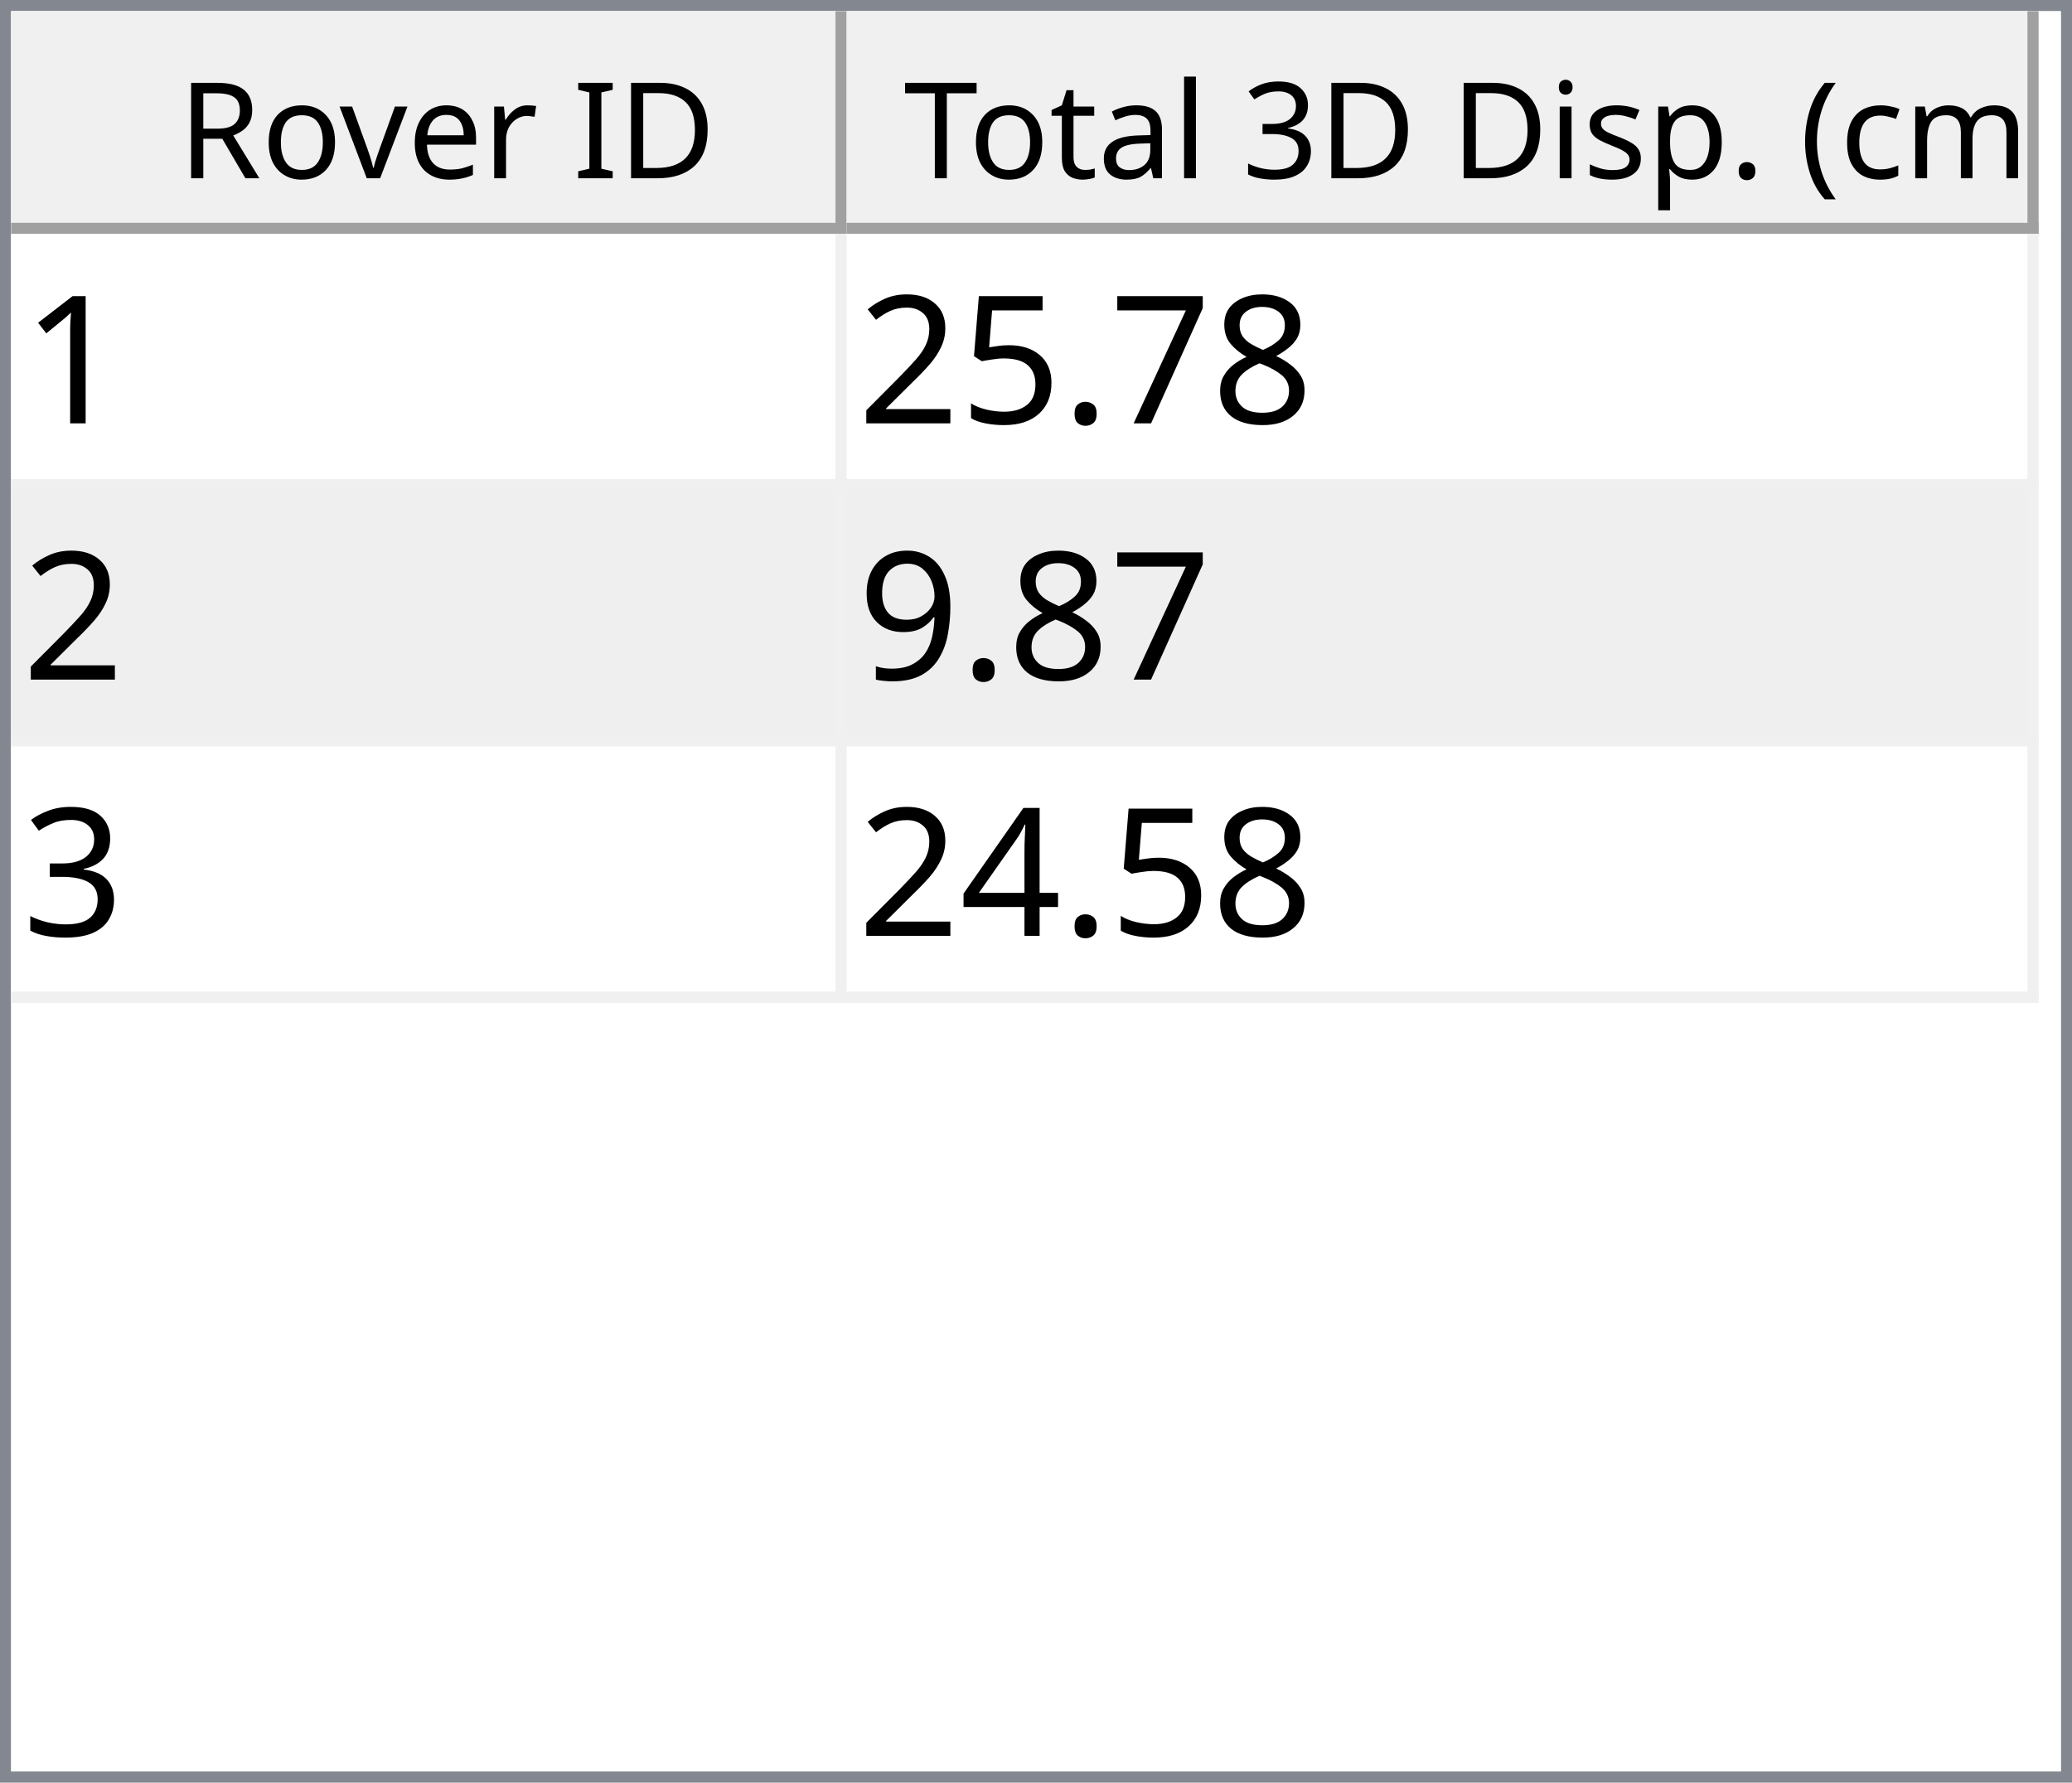
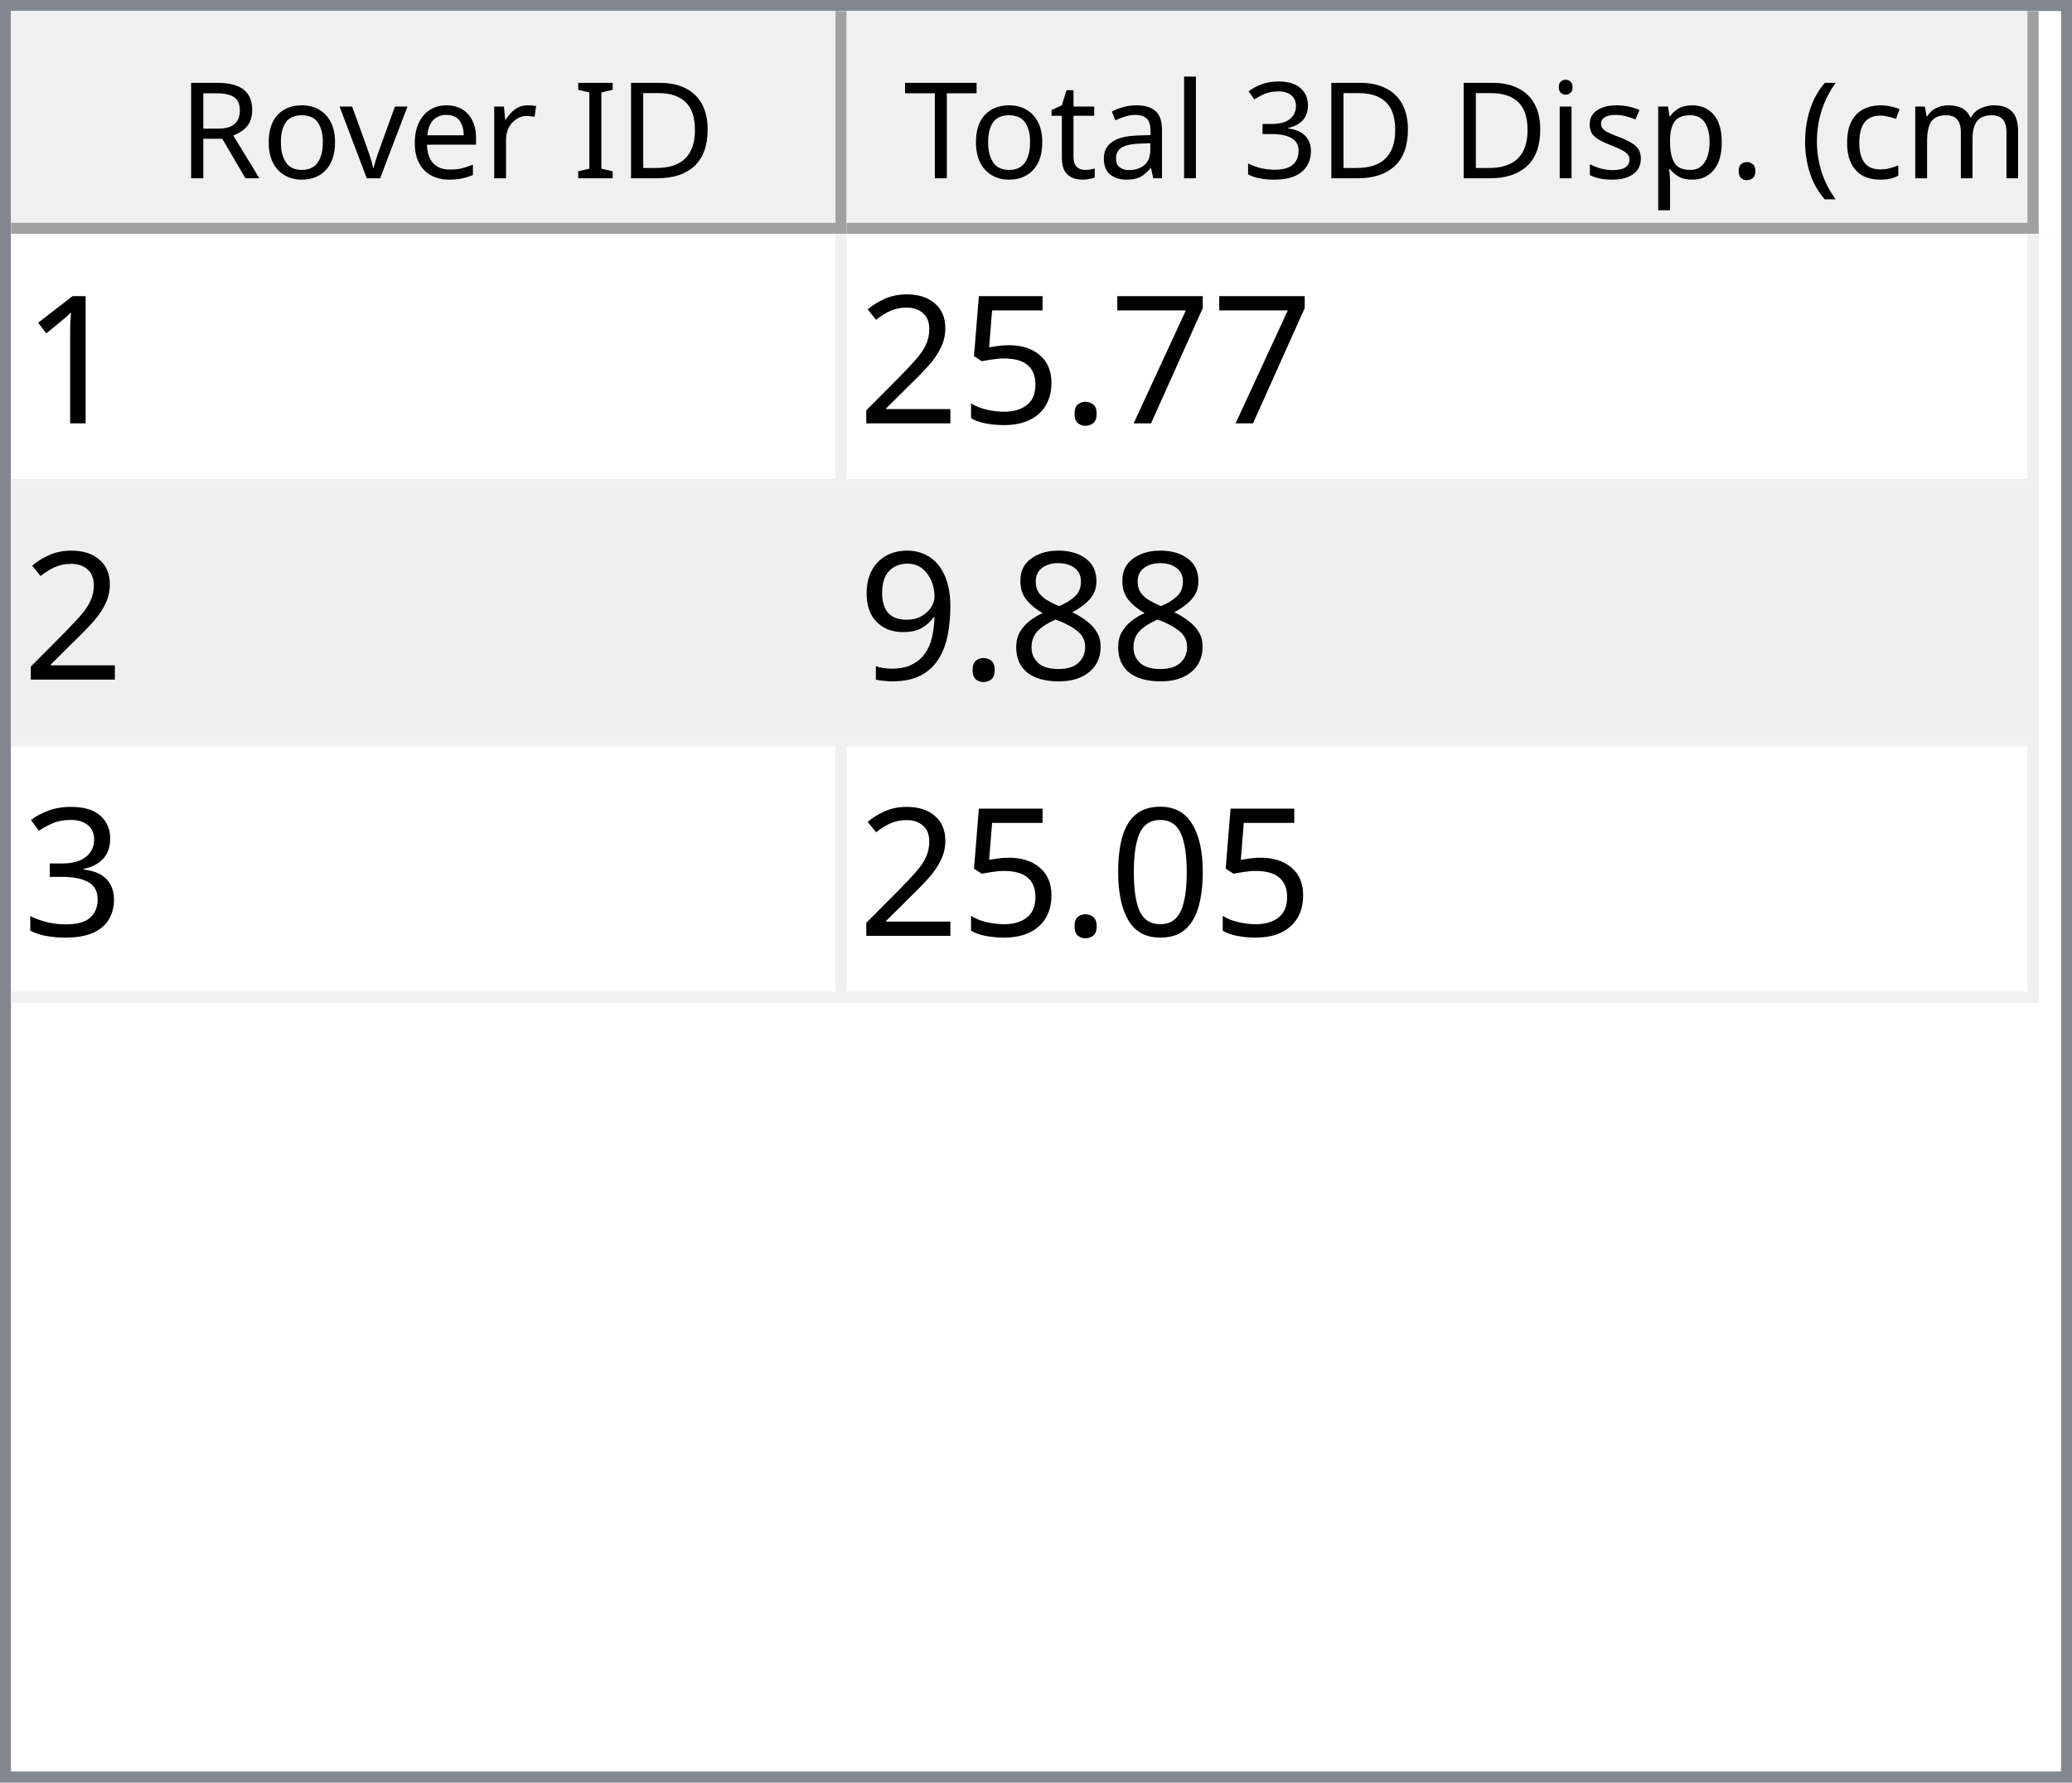
<svg xmlns="http://www.w3.org/2000/svg" style="fill-opacity:1; color-rendering:auto; color-interpolation:auto; text-rendering:auto; stroke:black; stroke-linecap:square; stroke-miterlimit:10; shape-rendering:auto; stroke-opacity:1; fill:black; stroke-dasharray:none; font-weight:normal; stroke-width:1; font-family:'Dialog'; font-style:normal; stroke-linejoin:miter; font-size:12px; stroke-dashoffset:0; image-rendering:auto;" width="186" height="160">
  <defs id="genericDefs" />
  <g>
    <defs id="defs1">
      <clipPath clipPathUnits="userSpaceOnUse" id="clipPath1">
        <path d="M0 0 L186 0 L186 160 L0 160 L0 0 Z" />
      </clipPath>
      <clipPath clipPathUnits="userSpaceOnUse" id="clipPath2">
        <path d="M0 0 L0 160 L186 160 L186 0 Z" />
      </clipPath>
      <clipPath clipPathUnits="userSpaceOnUse" id="clipPath3">
        <path d="M0 0 L0 20 L184 20 L184 0 Z" />
      </clipPath>
      <clipPath clipPathUnits="userSpaceOnUse" id="clipPath4">
        <path d="M0 0 L0 20 L75 20 L75 0 Z" />
      </clipPath>
      <clipPath clipPathUnits="userSpaceOnUse" id="clipPath5">
        <path d="M1 1 L1 19 L74 19 L74 1 Z" />
      </clipPath>
      <clipPath clipPathUnits="userSpaceOnUse" id="clipPath6">
        <path d="M0 0 L0 18 L73 18 L73 0 Z" />
      </clipPath>
      <clipPath clipPathUnits="userSpaceOnUse" id="clipPath7">
        <path d="M-0.5 -0.5 L-0.5 19.5 L74.5 19.5 L74.5 -0.5 Z" />
      </clipPath>
      <clipPath clipPathUnits="userSpaceOnUse" id="clipPath8">
        <path d="M0 0 L0 20 L107 20 L107 0 Z" />
      </clipPath>
      <clipPath clipPathUnits="userSpaceOnUse" id="clipPath9">
        <path d="M1 1 L1 19 L106 19 L106 1 Z" />
      </clipPath>
      <clipPath clipPathUnits="userSpaceOnUse" id="clipPath10">
        <path d="M0 0 L0 18 L105 18 L105 0 Z" />
      </clipPath>
      <clipPath clipPathUnits="userSpaceOnUse" id="clipPath11">
        <path d="M-0.5 -0.5 L-0.5 19.5 L106.5 19.5 L106.5 -0.5 Z" />
      </clipPath>
      <clipPath clipPathUnits="userSpaceOnUse" id="clipPath12">
        <path d="M0 0 L0 138 L184 138 L184 0 Z" />
      </clipPath>
      <clipPath clipPathUnits="userSpaceOnUse" id="clipPath13">
        <path d="M0 0 L0 69 L182 69 L182 0 Z" />
      </clipPath>
      <clipPath clipPathUnits="userSpaceOnUse" id="clipPath14">
        <path d="M-0.5 -0.5 L-0.5 68.5 L181.5 68.5 L181.5 -0.5 Z" />
      </clipPath>
      <clipPath clipPathUnits="userSpaceOnUse" id="clipPath15">
        <path d="M0 0 L0 22 L74 22 L74 0 Z" />
      </clipPath>
      <clipPath clipPathUnits="userSpaceOnUse" id="clipPath16">
        <path d="M0 0 L0 22 L106 22 L106 0 Z" />
      </clipPath>
      <font horiz-adv-x="64.551" id="font1">
        <font-face ascent="107.91" descent="25.098" units-per-em="100" style="font-style:normal; font-family:Segoe UI; font-weight:normal;" />
        <missing-glyph horiz-adv-x="64.551" d="M8.109 0 L8.109 68.266 L56.453 68.266 L56.453 0 L8.109 0 ZM15.328 7.234 L49.219 7.234 L49.219 61.031 L15.328 61.031 L15.328 7.234 Z" />
        <glyph unicode="D" horiz-adv-x="70.117" d="M9.188 0 L9.188 70.016 L28.516 70.016 Q65.531 70.016 65.531 35.891 Q65.531 19.672 55.25 9.836 Q44.969 0 27.734 0 L9.188 0 ZM17.391 62.594 L17.391 7.422 L27.828 7.422 Q41.609 7.422 49.273 14.797 Q56.938 22.172 56.938 35.688 Q56.938 62.594 28.328 62.594 L17.391 62.594 Z" />
        <glyph unicode="I" horiz-adv-x="26.611" d="M17.391 0 L9.188 0 L9.188 70.016 L17.391 70.016 L17.391 0 Z" />
        <glyph unicode=" " horiz-adv-x="27.393" d="" />
        <glyph unicode="r" horiz-adv-x="34.766" d="M34.188 41.891 Q32.078 43.5 28.125 43.5 Q23 43.5 19.555 38.672 Q16.109 33.844 16.109 25.484 L16.109 0 L8.109 0 L8.109 50 L16.109 50 L16.109 39.703 L16.312 39.703 Q18.016 44.969 21.531 47.922 Q25.047 50.875 29.391 50.875 Q32.516 50.875 34.188 50.203 L34.188 41.891 Z" />
        <glyph unicode="e" horiz-adv-x="52.295" d="M48.297 23 L12.984 23 Q13.188 14.656 17.484 10.109 Q21.781 5.562 29.297 5.562 Q37.75 5.562 44.828 11.141 L44.828 3.609 Q38.234 -1.172 27.391 -1.172 Q16.797 -1.172 10.742 5.641 Q4.688 12.453 4.688 24.812 Q4.688 36.469 11.305 43.82 Q17.922 51.172 27.734 51.172 Q37.547 51.172 42.922 44.828 Q48.297 38.484 48.297 27.203 L48.297 23 ZM40.094 29.781 Q40.047 36.719 36.75 40.578 Q33.453 44.438 27.594 44.438 Q21.922 44.438 17.969 40.383 Q14.016 36.328 13.094 29.781 L40.094 29.781 Z" />
        <glyph unicode="v" horiz-adv-x="47.9" d="M47.406 50 L27.484 0 L19.625 0 L0.688 50 L9.469 50 L22.172 13.672 Q23.578 9.672 23.922 6.688 L24.125 6.688 Q24.609 10.453 25.688 13.484 L38.969 50 L47.406 50 Z" />
        <glyph unicode="o" horiz-adv-x="58.594" d="M29 -1.172 Q17.922 -1.172 11.305 5.836 Q4.688 12.844 4.688 24.422 Q4.688 37.016 11.57 44.094 Q18.453 51.172 30.172 51.172 Q41.359 51.172 47.633 44.289 Q53.906 37.406 53.906 25.203 Q53.906 13.234 47.141 6.031 Q40.375 -1.172 29 -1.172 ZM29.594 44.438 Q21.875 44.438 17.383 39.188 Q12.891 33.938 12.891 24.703 Q12.891 15.828 17.43 10.695 Q21.969 5.562 29.594 5.562 Q37.359 5.562 41.531 10.594 Q45.703 15.625 45.703 24.906 Q45.703 34.281 41.531 39.359 Q37.359 44.438 29.594 44.438 Z" />
        <glyph unicode="R" horiz-adv-x="59.814" d="M59.375 0 L49.609 0 L37.891 19.625 Q36.281 22.359 34.766 24.289 Q33.25 26.219 31.664 27.438 Q30.078 28.656 28.25 29.219 Q26.422 29.781 24.125 29.781 L17.391 29.781 L17.391 0 L9.188 0 L9.188 70.016 L30.078 70.016 Q34.672 70.016 38.555 68.867 Q42.438 67.719 45.289 65.375 Q48.141 63.031 49.758 59.547 Q51.375 56.062 51.375 51.375 Q51.375 47.703 50.273 44.656 Q49.172 41.609 47.148 39.211 Q45.125 36.812 42.266 35.133 Q39.406 33.453 35.844 32.516 L35.844 32.328 Q37.594 31.547 38.891 30.547 Q40.188 29.547 41.359 28.18 Q42.531 26.812 43.68 25.078 Q44.828 23.344 46.234 21.047 L59.375 0 ZM17.391 62.594 L17.391 37.203 L28.516 37.203 Q31.594 37.203 34.203 38.133 Q36.812 39.062 38.719 40.797 Q40.625 42.531 41.703 45.047 Q42.781 47.562 42.781 50.688 Q42.781 56.297 39.141 59.445 Q35.5 62.594 28.609 62.594 L17.391 62.594 Z" />
        <glyph unicode=")" horiz-adv-x="30.176" d="M8.297 -15.922 L1.172 -15.922 Q16.406 2.344 16.406 26.812 Q16.406 51.469 1.078 70.016 L8.297 70.016 Q23.531 52.156 23.531 26.703 Q23.531 1.375 8.297 -15.922 Z" />
        <glyph unicode="m" horiz-adv-x="86.133" d="M79.109 0 L71.094 0 L71.094 28.719 Q71.094 37.016 68.531 40.727 Q65.969 44.438 59.906 44.438 Q54.781 44.438 51.195 39.75 Q47.609 35.062 47.609 28.516 L47.609 0 L39.594 0 L39.594 29.688 Q39.594 44.438 28.219 44.438 Q22.953 44.438 19.531 40.016 Q16.109 35.594 16.109 28.516 L16.109 0 L8.109 0 L8.109 50 L16.109 50 L16.109 42.094 L16.312 42.094 Q21.625 51.172 31.844 51.172 Q36.969 51.172 40.773 48.312 Q44.578 45.453 46 40.828 Q51.562 51.172 62.594 51.172 Q79.109 51.172 79.109 30.812 L79.109 0 Z" />
        <glyph unicode="c" horiz-adv-x="46.191" d="M42.188 2.297 Q36.422 -1.172 28.516 -1.172 Q17.828 -1.172 11.258 5.789 Q4.688 12.75 4.688 23.828 Q4.688 36.188 11.766 43.68 Q18.844 51.172 30.672 51.172 Q37.25 51.172 42.281 48.734 L42.281 40.531 Q36.719 44.438 30.375 44.438 Q22.703 44.438 17.797 38.945 Q12.891 33.453 12.891 24.516 Q12.891 15.719 17.508 10.641 Q22.125 5.562 29.891 5.562 Q36.422 5.562 42.188 9.906 L42.188 2.297 Z" />
        <glyph unicode="(" horiz-adv-x="30.176" d="M29.109 -15.922 L21.969 -15.922 Q6.844 1.375 6.844 26.703 Q6.844 52.156 21.969 70.016 L29.203 70.016 Q13.875 51.469 13.875 26.812 Q13.875 2.344 29.109 -15.922 Z" />
        <glyph unicode="." horiz-adv-x="21.68" d="M10.891 -1.078 Q8.641 -1.078 7.055 0.539 Q5.469 2.156 5.469 4.391 Q5.469 6.641 7.055 8.273 Q8.641 9.906 10.891 9.906 Q13.188 9.906 14.797 8.273 Q16.406 6.641 16.406 4.391 Q16.406 2.156 14.797 0.539 Q13.188 -1.078 10.891 -1.078 Z" />
        <glyph unicode="p" horiz-adv-x="58.789" d="M16.312 7.234 L16.109 7.234 L16.109 -23 L8.109 -23 L8.109 50 L16.109 50 L16.109 41.219 L16.312 41.219 Q22.219 51.172 33.594 51.172 Q43.266 51.172 48.688 44.461 Q54.109 37.75 54.109 26.469 Q54.109 13.922 48 6.375 Q41.891 -1.172 31.297 -1.172 Q21.578 -1.172 16.312 7.234 ZM16.109 27.391 L16.109 20.406 Q16.109 14.203 20.141 9.883 Q24.172 5.562 30.375 5.562 Q37.641 5.562 41.773 11.133 Q45.906 16.703 45.906 26.609 Q45.906 34.969 42.047 39.703 Q38.188 44.438 31.594 44.438 Q24.609 44.438 20.359 39.578 Q16.109 34.719 16.109 27.391 Z" />
        <glyph unicode="s" horiz-adv-x="42.432" d="M5.078 1.812 L5.078 10.406 Q11.625 5.562 19.484 5.562 Q30.031 5.562 30.031 12.594 Q30.031 14.594 29.125 15.992 Q28.219 17.391 26.68 18.461 Q25.141 19.531 23.07 20.383 Q21 21.234 18.609 22.172 Q15.281 23.484 12.766 24.828 Q10.25 26.172 8.57 27.859 Q6.891 29.547 6.031 31.695 Q5.172 33.844 5.172 36.719 Q5.172 40.234 6.789 42.945 Q8.406 45.656 11.086 47.484 Q13.766 49.312 17.211 50.242 Q20.656 51.172 24.312 51.172 Q30.812 51.172 35.938 48.922 L35.938 40.828 Q30.422 44.438 23.25 44.438 Q21 44.438 19.195 43.922 Q17.391 43.406 16.094 42.477 Q14.797 41.547 14.086 40.258 Q13.375 38.969 13.375 37.406 Q13.375 35.453 14.086 34.133 Q14.797 32.812 16.164 31.789 Q17.531 30.766 19.484 29.938 Q21.438 29.109 23.922 28.125 Q27.25 26.859 29.883 25.516 Q32.516 24.172 34.375 22.484 Q36.234 20.797 37.234 18.602 Q38.234 16.406 38.234 13.375 Q38.234 9.672 36.602 6.938 Q34.969 4.203 32.234 2.398 Q29.5 0.594 25.93 -0.289 Q22.359 -1.172 18.453 -1.172 Q10.75 -1.172 5.078 1.812 Z" />
        <glyph unicode="i" horiz-adv-x="24.219" d="M12.203 62.703 Q10.062 62.703 8.547 64.164 Q7.031 65.625 7.031 67.875 Q7.031 70.125 8.547 71.609 Q10.062 73.094 12.203 73.094 Q14.406 73.094 15.945 71.609 Q17.484 70.125 17.484 67.875 Q17.484 65.719 15.945 64.211 Q14.406 62.703 12.203 62.703 ZM16.109 0 L8.109 0 L8.109 50 L16.109 50 L16.109 0 Z" />
        <glyph unicode="3" horiz-adv-x="53.906" d="M46.531 19.828 Q46.531 15.094 44.75 11.211 Q42.969 7.328 39.719 4.57 Q36.469 1.812 31.93 0.297 Q27.391 -1.219 21.922 -1.219 Q11.922 -1.219 6 2.594 L6 11.188 Q13.094 5.609 22.219 5.609 Q25.875 5.609 28.828 6.539 Q31.781 7.469 33.906 9.227 Q36.031 10.984 37.18 13.477 Q38.328 15.969 38.328 19.094 Q38.328 32.812 18.797 32.812 L12.984 32.812 L12.984 39.594 L18.5 39.594 Q35.797 39.594 35.797 52.484 Q35.797 64.406 22.609 64.406 Q15.188 64.406 8.688 59.422 L8.688 67.188 Q15.375 71.188 24.609 71.188 Q29 71.188 32.57 69.969 Q36.141 68.75 38.68 66.555 Q41.219 64.359 42.609 61.281 Q44 58.203 44 54.5 Q44 40.672 30.031 36.719 L30.031 36.531 Q33.594 36.141 36.625 34.797 Q39.656 33.453 41.852 31.305 Q44.047 29.156 45.289 26.25 Q46.531 23.344 46.531 19.828 Z" />
        <glyph unicode="l" horiz-adv-x="24.219" d="M16.109 0 L8.109 0 L8.109 74.031 L16.109 74.031 L16.109 0 Z" />
        <glyph unicode="a" horiz-adv-x="50.879" d="M43.891 0 L35.891 0 L35.891 7.812 L35.688 7.812 Q30.469 -1.172 20.312 -1.172 Q12.844 -1.172 8.617 2.781 Q4.391 6.734 4.391 13.281 Q4.391 27.297 20.906 29.594 L35.891 31.688 Q35.891 44.438 25.594 44.438 Q16.547 44.438 9.281 38.281 L9.281 46.484 Q16.656 51.172 26.266 51.172 Q43.891 51.172 43.891 32.516 L43.891 0 ZM35.891 25.297 L23.828 23.641 Q18.266 22.859 15.43 20.875 Q12.594 18.891 12.594 13.875 Q12.594 10.203 15.211 7.883 Q17.828 5.562 22.172 5.562 Q28.125 5.562 32.008 9.742 Q35.891 13.922 35.891 20.312 L35.891 25.297 Z" />
        <glyph unicode="t" horiz-adv-x="33.887" d="M31.297 0.484 Q28.469 -1.078 23.828 -1.078 Q10.688 -1.078 10.688 13.578 L10.688 43.172 L2.094 43.172 L2.094 50 L10.688 50 L10.688 62.203 L18.703 64.797 L18.703 50 L31.297 50 L31.297 43.172 L18.703 43.172 L18.703 14.984 Q18.703 9.969 20.414 7.82 Q22.125 5.672 26.078 5.672 Q29.109 5.672 31.297 7.328 L31.297 0.484 Z" />
        <glyph unicode="T" horiz-adv-x="52.393" d="M50.594 62.594 L30.375 62.594 L30.375 0 L22.172 0 L22.172 62.594 L2 62.594 L2 70.016 L50.594 70.016 L50.594 62.594 Z" />
      </font>
      <font horiz-adv-x="75.0" id="font2">
        <font-face ascent="100.537" descent="21.973" units-per-em="100" style="font-style:normal; font-family:sans-serif; font-weight:normal;" />
        <missing-glyph horiz-adv-x="75.0" d="M12.5 0 L12.5 62.5 L62.5 62.5 L62.5 0 L12.5 0 ZM14.062 1.562 L60.938 1.562 L60.938 60.938 L14.062 60.938 L14.062 1.562 Z" />
        <glyph unicode="1" horiz-adv-x="55.615" d="M37.25 0 L28.469 0 L28.469 56 Q25.297 52.984 20.141 49.953 Q14.984 46.922 10.891 45.406 L10.891 53.906 Q18.266 57.375 23.781 62.305 Q29.297 67.234 31.594 71.875 L37.25 71.875 L37.25 0 Z" />
-         <glyph unicode="8" horiz-adv-x="55.615" d="M17.672 38.812 Q12.203 40.828 9.57 44.539 Q6.938 48.25 6.938 53.422 Q6.938 61.234 12.555 66.555 Q18.172 71.875 27.484 71.875 Q36.859 71.875 42.578 66.43 Q48.297 60.984 48.297 53.172 Q48.297 48.188 45.68 44.508 Q43.062 40.828 37.75 38.812 Q44.344 36.672 47.781 31.883 Q51.219 27.094 51.219 20.453 Q51.219 11.281 44.727 5.031 Q38.234 -1.219 27.641 -1.219 Q17.047 -1.219 10.547 5.055 Q4.047 11.328 4.047 20.703 Q4.047 27.688 7.594 32.398 Q11.141 37.109 17.672 38.812 ZM15.922 53.719 Q15.922 48.641 19.195 45.414 Q22.469 42.188 27.688 42.188 Q32.766 42.188 36.016 45.383 Q39.266 48.578 39.266 53.219 Q39.266 58.062 35.914 61.359 Q32.562 64.656 27.594 64.656 Q22.562 64.656 19.242 61.43 Q15.922 58.203 15.922 53.719 ZM13.094 20.656 Q13.094 16.891 14.875 13.375 Q16.656 9.859 20.172 7.93 Q23.688 6 27.734 6 Q34.031 6 38.133 10.055 Q42.234 14.109 42.234 20.359 Q42.234 26.703 38.016 30.859 Q33.797 35.016 27.438 35.016 Q21.234 35.016 17.164 30.914 Q13.094 26.812 13.094 20.656 Z" />
        <glyph unicode="7" horiz-adv-x="55.615" d="M4.734 62.203 L4.734 70.656 L51.078 70.656 L51.078 63.812 Q44.234 56.547 37.523 44.484 Q30.812 32.422 27.156 19.672 Q24.516 10.688 23.781 0 L14.75 0 Q14.891 8.453 18.062 20.414 Q21.234 32.375 27.172 43.484 Q33.109 54.594 39.797 62.203 L4.734 62.203 Z" />
        <glyph unicode="." horiz-adv-x="27.783" d="M9.078 0 L9.078 10.016 L19.094 10.016 L19.094 0 L9.078 0 Z" />
        <glyph unicode="5" horiz-adv-x="55.615" d="M4.156 18.75 L13.375 19.531 Q14.406 12.797 18.141 9.398 Q21.875 6 27.156 6 Q33.5 6 37.891 10.789 Q42.281 15.578 42.281 23.484 Q42.281 31 38.062 35.352 Q33.844 39.703 27 39.703 Q22.75 39.703 19.336 37.773 Q15.922 35.844 13.969 32.766 L5.719 33.844 L12.641 70.609 L48.25 70.609 L48.25 62.203 L19.672 62.203 L15.828 42.969 Q22.266 47.469 29.344 47.469 Q38.719 47.469 45.164 40.969 Q51.609 34.469 51.609 24.266 Q51.609 14.547 45.953 7.469 Q39.062 -1.219 27.156 -1.219 Q17.391 -1.219 11.211 4.25 Q5.031 9.719 4.156 18.75 Z" />
        <glyph unicode="2" horiz-adv-x="55.615" d="M50.344 8.453 L50.344 0 L3.031 0 Q2.938 3.172 4.047 6.109 Q5.859 10.938 9.836 15.625 Q13.812 20.312 21.344 26.469 Q33.016 36.031 37.117 41.625 Q41.219 47.219 41.219 52.203 Q41.219 57.422 37.477 61.008 Q33.734 64.594 27.734 64.594 Q21.391 64.594 17.578 60.789 Q13.766 56.984 13.719 50.25 L4.688 51.172 Q5.609 61.281 11.664 66.578 Q17.719 71.875 27.938 71.875 Q38.234 71.875 44.242 66.164 Q50.25 60.453 50.25 52 Q50.25 47.703 48.492 43.555 Q46.734 39.406 42.656 34.812 Q38.578 30.219 29.109 22.219 Q21.188 15.578 18.945 13.211 Q16.703 10.844 15.234 8.453 L50.344 8.453 Z" />
+         <glyph unicode="8" horiz-adv-x="55.615" d="M17.672 38.812 Q12.203 40.828 9.57 44.539 Q6.938 48.25 6.938 53.422 Q6.938 61.234 12.555 66.555 Q18.172 71.875 27.484 71.875 Q36.859 71.875 42.578 66.43 Q48.297 60.984 48.297 53.172 Q48.297 48.188 45.68 44.508 Q43.062 40.828 37.75 38.812 Q44.344 36.672 47.781 31.883 Q51.219 27.094 51.219 20.453 Q51.219 11.281 44.727 5.031 Q38.234 -1.219 27.641 -1.219 Q17.047 -1.219 10.547 5.055 Q4.047 11.328 4.047 20.703 Q4.047 27.688 7.594 32.398 Q11.141 37.109 17.672 38.812 ZM15.922 53.719 Q15.922 48.641 19.195 45.414 Q22.469 42.188 27.688 42.188 Q32.766 42.188 36.016 45.383 Q39.266 48.578 39.266 53.219 Q39.266 58.062 35.914 61.359 Q32.562 64.656 27.594 64.656 Q22.562 64.656 19.242 61.43 Q15.922 58.203 15.922 53.719 ZM13.094 20.656 Q13.094 16.891 14.875 13.375 Q16.656 9.859 20.172 7.93 Q23.688 6 27.734 6 Q34.031 6 38.133 10.055 Q42.234 14.109 42.234 20.359 Q42.234 26.703 38.016 30.859 Q33.797 35.016 27.438 35.016 Q21.234 35.016 17.164 30.914 Q13.094 26.812 13.094 20.656 Z" />
        <glyph unicode="9" horiz-adv-x="55.615" d="M5.469 16.547 L13.922 17.328 Q14.984 11.375 18.016 8.688 Q21.047 6 25.781 6 Q29.828 6 32.883 7.859 Q35.938 9.719 37.891 12.82 Q39.844 15.922 41.164 21.195 Q42.484 26.469 42.484 31.938 Q42.484 32.516 42.438 33.688 Q39.797 29.5 35.234 26.883 Q30.672 24.266 25.344 24.266 Q16.453 24.266 10.305 30.711 Q4.156 37.156 4.156 47.703 Q4.156 58.594 10.578 65.234 Q17 71.875 26.656 71.875 Q33.641 71.875 39.43 68.117 Q45.219 64.359 48.219 57.398 Q51.219 50.438 51.219 37.25 Q51.219 23.531 48.242 15.406 Q45.266 7.281 39.383 3.031 Q33.5 -1.219 25.594 -1.219 Q17.188 -1.219 11.867 3.445 Q6.547 8.109 5.469 16.547 ZM41.453 48.141 Q41.453 55.719 37.43 60.156 Q33.406 64.594 27.734 64.594 Q21.875 64.594 17.531 59.812 Q13.188 55.031 13.188 47.406 Q13.188 40.578 17.312 36.305 Q21.438 32.031 27.484 32.031 Q33.594 32.031 37.523 36.305 Q41.453 40.578 41.453 48.141 Z" />
        <glyph unicode="3" horiz-adv-x="55.615" d="M4.203 18.891 L12.984 20.062 Q14.5 12.594 18.141 9.297 Q21.781 6 27 6 Q33.203 6 37.477 10.297 Q41.75 14.594 41.75 20.953 Q41.75 27 37.797 30.93 Q33.844 34.859 27.734 34.859 Q25.25 34.859 21.531 33.891 L22.516 41.609 Q23.391 41.5 23.922 41.5 Q29.547 41.5 34.039 44.43 Q38.531 47.359 38.531 53.469 Q38.531 58.297 35.258 61.477 Q31.984 64.656 26.812 64.656 Q21.688 64.656 18.266 61.43 Q14.844 58.203 13.875 51.766 L5.078 53.328 Q6.688 62.156 12.398 67.016 Q18.109 71.875 26.609 71.875 Q32.469 71.875 37.398 69.359 Q42.328 66.844 44.945 62.5 Q47.562 58.156 47.562 53.266 Q47.562 48.641 45.07 44.828 Q42.578 41.016 37.703 38.766 Q44.047 37.312 47.562 32.695 Q51.078 28.078 51.078 21.141 Q51.078 11.766 44.242 5.25 Q37.406 -1.266 26.953 -1.266 Q17.531 -1.266 11.305 4.352 Q5.078 9.969 4.203 18.891 Z" />
-         <glyph unicode="4" horiz-adv-x="55.615" d="M32.328 0 L32.328 17.141 L1.266 17.141 L1.266 25.203 L33.938 71.578 L41.109 71.578 L41.109 25.203 L50.781 25.203 L50.781 17.141 L41.109 17.141 L41.109 0 L32.328 0 ZM32.328 25.203 L32.328 57.469 L9.906 25.203 L32.328 25.203 Z" />
+         <glyph unicode="0" horiz-adv-x="55.615" d="M4.156 35.297 Q4.156 48 6.766 55.742 Q9.375 63.484 14.523 67.68 Q19.672 71.875 27.484 71.875 Q33.25 71.875 37.594 69.555 Q41.938 67.234 44.773 62.867 Q47.609 58.5 49.219 52.227 Q50.828 45.953 50.828 35.297 Q50.828 22.703 48.242 14.969 Q45.656 7.234 40.508 3.008 Q35.359 -1.219 27.484 -1.219 Q17.141 -1.219 11.234 6.203 Q4.156 15.141 4.156 35.297 ZM13.188 35.297 Q13.188 17.672 17.312 11.836 Q21.438 6 27.484 6 Q33.547 6 37.672 11.859 Q41.797 17.719 41.797 35.297 Q41.797 52.984 37.672 58.789 Q33.547 64.594 27.391 64.594 Q21.344 64.594 17.719 59.469 Q13.188 52.938 13.188 35.297 Z" />
      </font>
    </defs>
    <g style="fill:white; stroke:white;">
      <rect x="0" y="0" width="186" style="clip-path:url(#clipPath1); stroke:none;" height="160" />
    </g>
    <g style="fill:white; text-rendering:optimizeSpeed; color-rendering:optimizeSpeed; image-rendering:optimizeSpeed; shape-rendering:crispEdges; stroke:white; color-interpolation:sRGB;">
      <rect x="0" width="186" height="160" y="0" style="stroke:none;" />
      <path style="stroke:none;" d="M0 160 L186 160 L186 0 L0 0 Z" />
    </g>
    <g style="fill:rgb(240,240,240); font-family:'Segoe UI'; stroke:rgb(240,240,240);">
      <rect x="0" y="0" width="186" style="clip-path:url(#clipPath2); stroke:none;" height="160" />
    </g>
    <g style="fill:rgb(130,135,144); font-family:'Segoe UI'; stroke:rgb(130,135,144);">
      <path d="M0 0 L186 0 L186 160 L0 160 L0 0 ZM1 1 L185 1 L185 159 L1 159 L1 1 Z" style="fill-rule:evenodd; clip-path:url(#clipPath2); stroke:none;" />
    </g>
    <g style="fill:white; font-family:'Segoe UI'; stroke:white;" transform="translate(1,1)">
      <rect x="0" y="0" width="184" style="clip-path:url(#clipPath3); stroke:none;" height="20" />
    </g>
    <g style="fill:rgb(240,240,240); font-family:'Segoe UI'; stroke:rgb(240,240,240);" transform="translate(1,1)">
      <rect x="0" y="0" width="75" style="clip-path:url(#clipPath4); stroke:none;" height="20" />
    </g>
    <g style="font-family:'Segoe UI';" transform="translate(2,2)">
      <text x="14" xml:space="preserve" y="14" style="clip-path:url(#clipPath6); stroke:none;">Rover ID</text>
    </g>
    <g style="fill:rgb(160,160,160); font-family:'Segoe UI'; stroke:rgb(160,160,160); stroke-linejoin:bevel;" transform="translate(1.5,1.5)">
      <line x1="74" x2="74" y1="0" style="fill:none; clip-path:url(#clipPath7);" y2="19" />
    </g>
    <g style="fill:rgb(160,160,160); font-family:'Segoe UI'; stroke:rgb(160,160,160); stroke-linejoin:bevel;" transform="matrix(1,0,0,1,1,1) translate(0.5,0.5)">
      <line x1="0" x2="74" y1="19" style="fill:none; clip-path:url(#clipPath7);" y2="19" />
    </g>
    <g style="fill:rgb(240,240,240); font-family:'Segoe UI'; stroke:rgb(240,240,240);" transform="translate(76,1)">
      <rect x="0" y="0" width="107" style="clip-path:url(#clipPath8); stroke:none;" height="20" />
    </g>
    <g style="font-family:'Segoe UI';" transform="translate(77,2)">
      <text x="1" xml:space="preserve" y="14" style="clip-path:url(#clipPath10); stroke:none;"> Total 3D Disp. (cm)</text>
    </g>
    <g style="fill:rgb(160,160,160); font-family:'Segoe UI'; stroke:rgb(160,160,160); stroke-linejoin:bevel;" transform="translate(76.5,1.5)">
      <line x1="106" x2="106" y1="0" style="fill:none; clip-path:url(#clipPath11);" y2="19" />
    </g>
    <g style="fill:rgb(160,160,160); font-family:'Segoe UI'; stroke:rgb(160,160,160); stroke-linejoin:bevel;" transform="matrix(1,0,0,1,76,1) translate(0.5,0.5)">
      <line x1="0" x2="106" y1="19" style="fill:none; clip-path:url(#clipPath11);" y2="19" />
    </g>
    <g style="fill:white; font-family:'Segoe UI'; stroke:white;" transform="translate(1,21)">
      <rect x="0" y="0" width="184" style="clip-path:url(#clipPath12); stroke:none;" height="138" />
    </g>
    <g style="fill:rgb(240,240,240); font-size:16px; font-family:sans-serif; stroke:rgb(240,240,240);" transform="translate(1,21)">
      <rect x="0" y="0" width="182" style="clip-path:url(#clipPath13); stroke:none;" height="69" />
      <line transform="translate(0.5,0.5)" x1="0" x2="181" y1="22" style="clip-path:url(#clipPath14); fill:none; stroke-linejoin:bevel;" y2="22" />
    </g>
    <g transform="matrix(1,0,0,1,1,21) translate(0.5,0.5)" style="fill:rgb(240,240,240); font-size:16px; font-family:sans-serif; stroke:rgb(240,240,240); stroke-linejoin:bevel;">
      <line x1="0" x2="181" y1="45" style="fill:none; clip-path:url(#clipPath14);" y2="45" />
    </g>
    <g transform="matrix(1,0,0,1,1,21) translate(0.5,0.5)" style="fill:rgb(240,240,240); font-size:16px; font-family:sans-serif; stroke:rgb(240,240,240); stroke-linejoin:bevel;">
      <line x1="0" x2="181" y1="68" style="fill:none; clip-path:url(#clipPath14);" y2="68" />
    </g>
    <g transform="matrix(1,0,0,1,1,21) translate(0.5,0.5)" style="fill:rgb(240,240,240); font-size:16px; font-family:sans-serif; stroke:rgb(240,240,240); stroke-linejoin:bevel;">
      <line x1="74" x2="74" y1="0" style="fill:none; clip-path:url(#clipPath14);" y2="68" />
    </g>
    <g transform="matrix(1,0,0,1,1,21) translate(0.5,0.5)" style="fill:rgb(240,240,240); font-size:16px; font-family:sans-serif; stroke:rgb(240,240,240); stroke-linejoin:bevel;">
      <line x1="181" x2="181" y1="0" style="fill:none; clip-path:url(#clipPath14);" y2="68" />
    </g>
    <g style="fill:white; font-size:16px; font-family:sans-serif; stroke:white;" transform="matrix(1,0,0,1,1,21)">
      <rect x="0" y="0" width="74" style="clip-path:url(#clipPath15); stroke:none;" height="22" />
      <text x="1" y="17" style="fill:black; clip-path:url(#clipPath15); stroke:none;" xml:space="preserve">1</text>
    </g>
    <g style="fill:white; font-size:16px; font-family:sans-serif; stroke:white;" transform="matrix(1,0,0,1,1,21) translate(75,0)">
      <rect x="0" y="0" width="106" style="clip-path:url(#clipPath16); stroke:none;" height="22" />
-       <text x="1" y="17" style="fill:black; clip-path:url(#clipPath16); stroke:none;" xml:space="preserve">25.78</text>
+       <text x="1" y="17" style="fill:black; clip-path:url(#clipPath16); stroke:none;" xml:space="preserve">25.77</text>
    </g>
    <g style="fill:rgb(239,239,239); font-size:16px; font-family:sans-serif; stroke:rgb(239,239,239);" transform="matrix(1,0,0,1,1,21) translate(0,23)">
      <rect x="0" y="0" width="74" style="clip-path:url(#clipPath15); stroke:none;" height="22" />
      <text x="1" y="17" style="fill:black; clip-path:url(#clipPath15); stroke:none;" xml:space="preserve">2</text>
    </g>
    <g style="fill:rgb(239,239,239); font-size:16px; font-family:sans-serif; stroke:rgb(239,239,239);" transform="matrix(1,0,0,1,1,21) translate(75,23)">
      <rect x="0" y="0" width="106" style="clip-path:url(#clipPath16); stroke:none;" height="22" />
-       <text x="1" y="17" style="fill:black; clip-path:url(#clipPath16); stroke:none;" xml:space="preserve">9.87</text>
+       <text x="1" y="17" style="fill:black; clip-path:url(#clipPath16); stroke:none;" xml:space="preserve">9.88</text>
    </g>
    <g style="fill:white; font-size:16px; font-family:sans-serif; stroke:white;" transform="matrix(1,0,0,1,1,21) translate(0,46)">
      <rect x="0" y="0" width="74" style="clip-path:url(#clipPath15); stroke:none;" height="22" />
      <text x="1" y="17" style="fill:black; clip-path:url(#clipPath15); stroke:none;" xml:space="preserve">3</text>
    </g>
    <g style="fill:white; font-size:16px; font-family:sans-serif; stroke:white;" transform="matrix(1,0,0,1,1,21) translate(75,46)">
      <rect x="0" y="0" width="106" style="clip-path:url(#clipPath16); stroke:none;" height="22" />
-       <text x="1" y="17" style="fill:black; clip-path:url(#clipPath16); stroke:none;" xml:space="preserve">24.58</text>
+       <text x="1" y="17" style="fill:black; clip-path:url(#clipPath16); stroke:none;" xml:space="preserve">25.05</text>
    </g>
  </g>
</svg>
